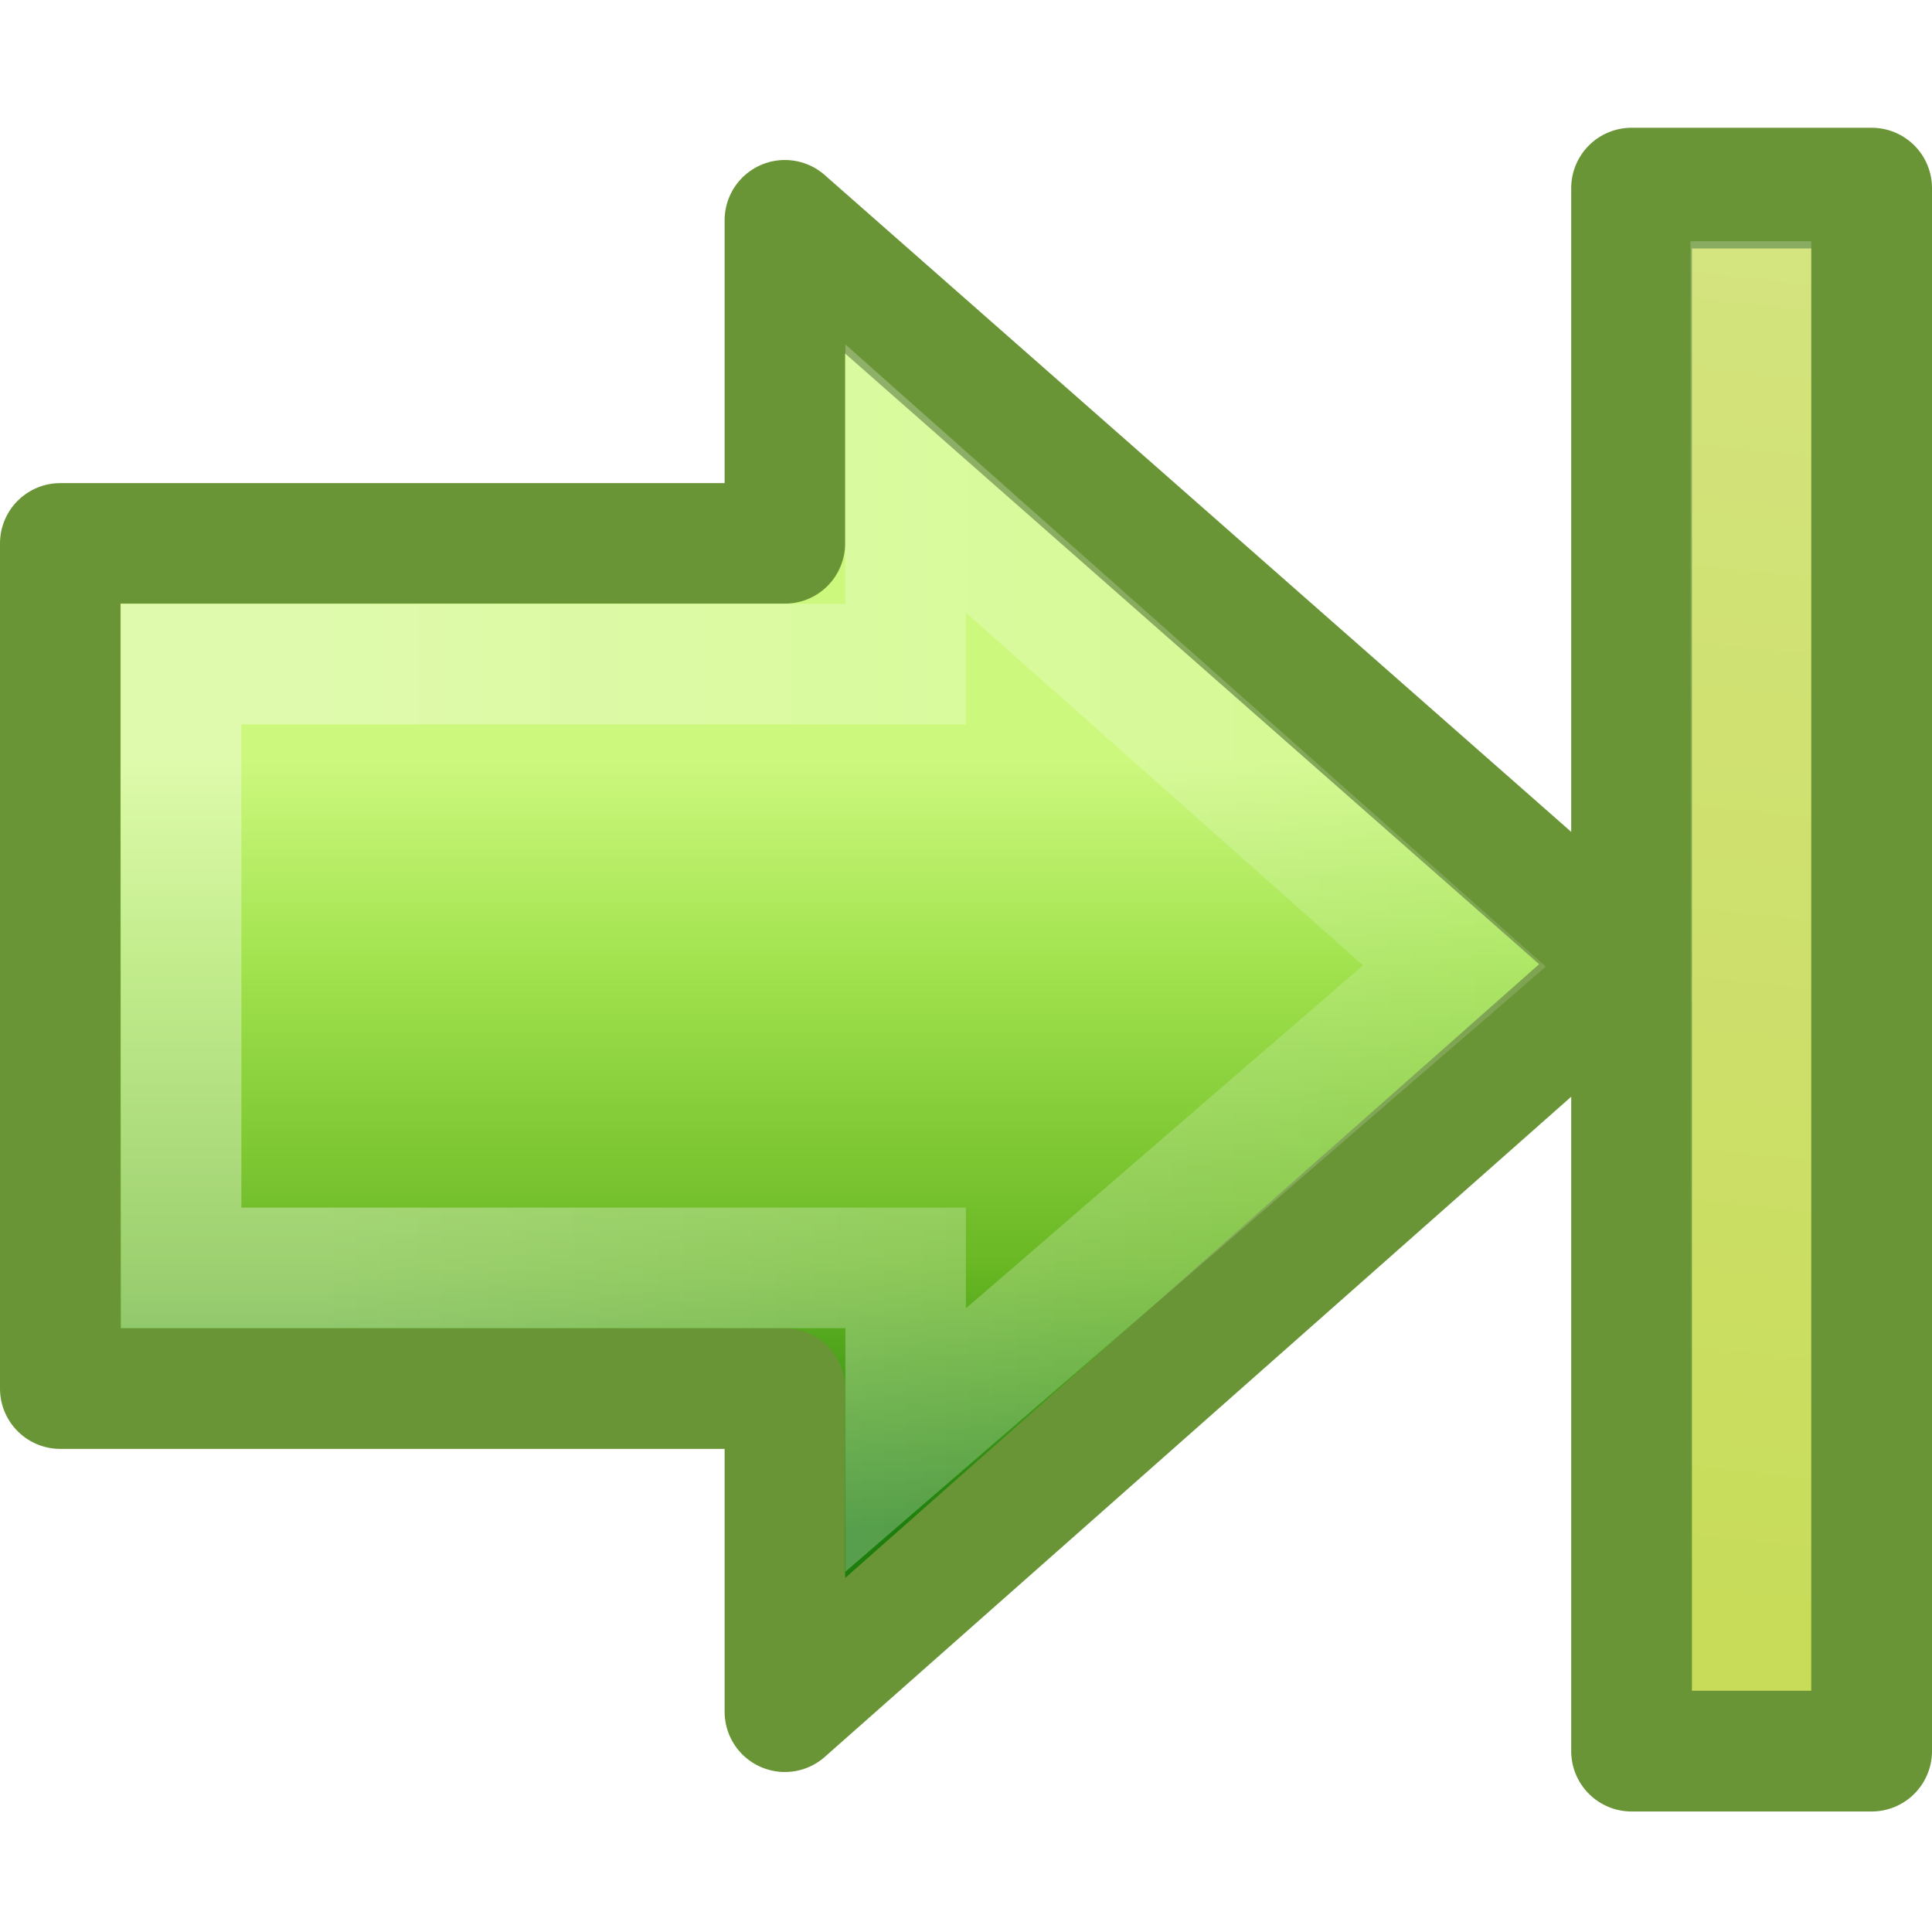
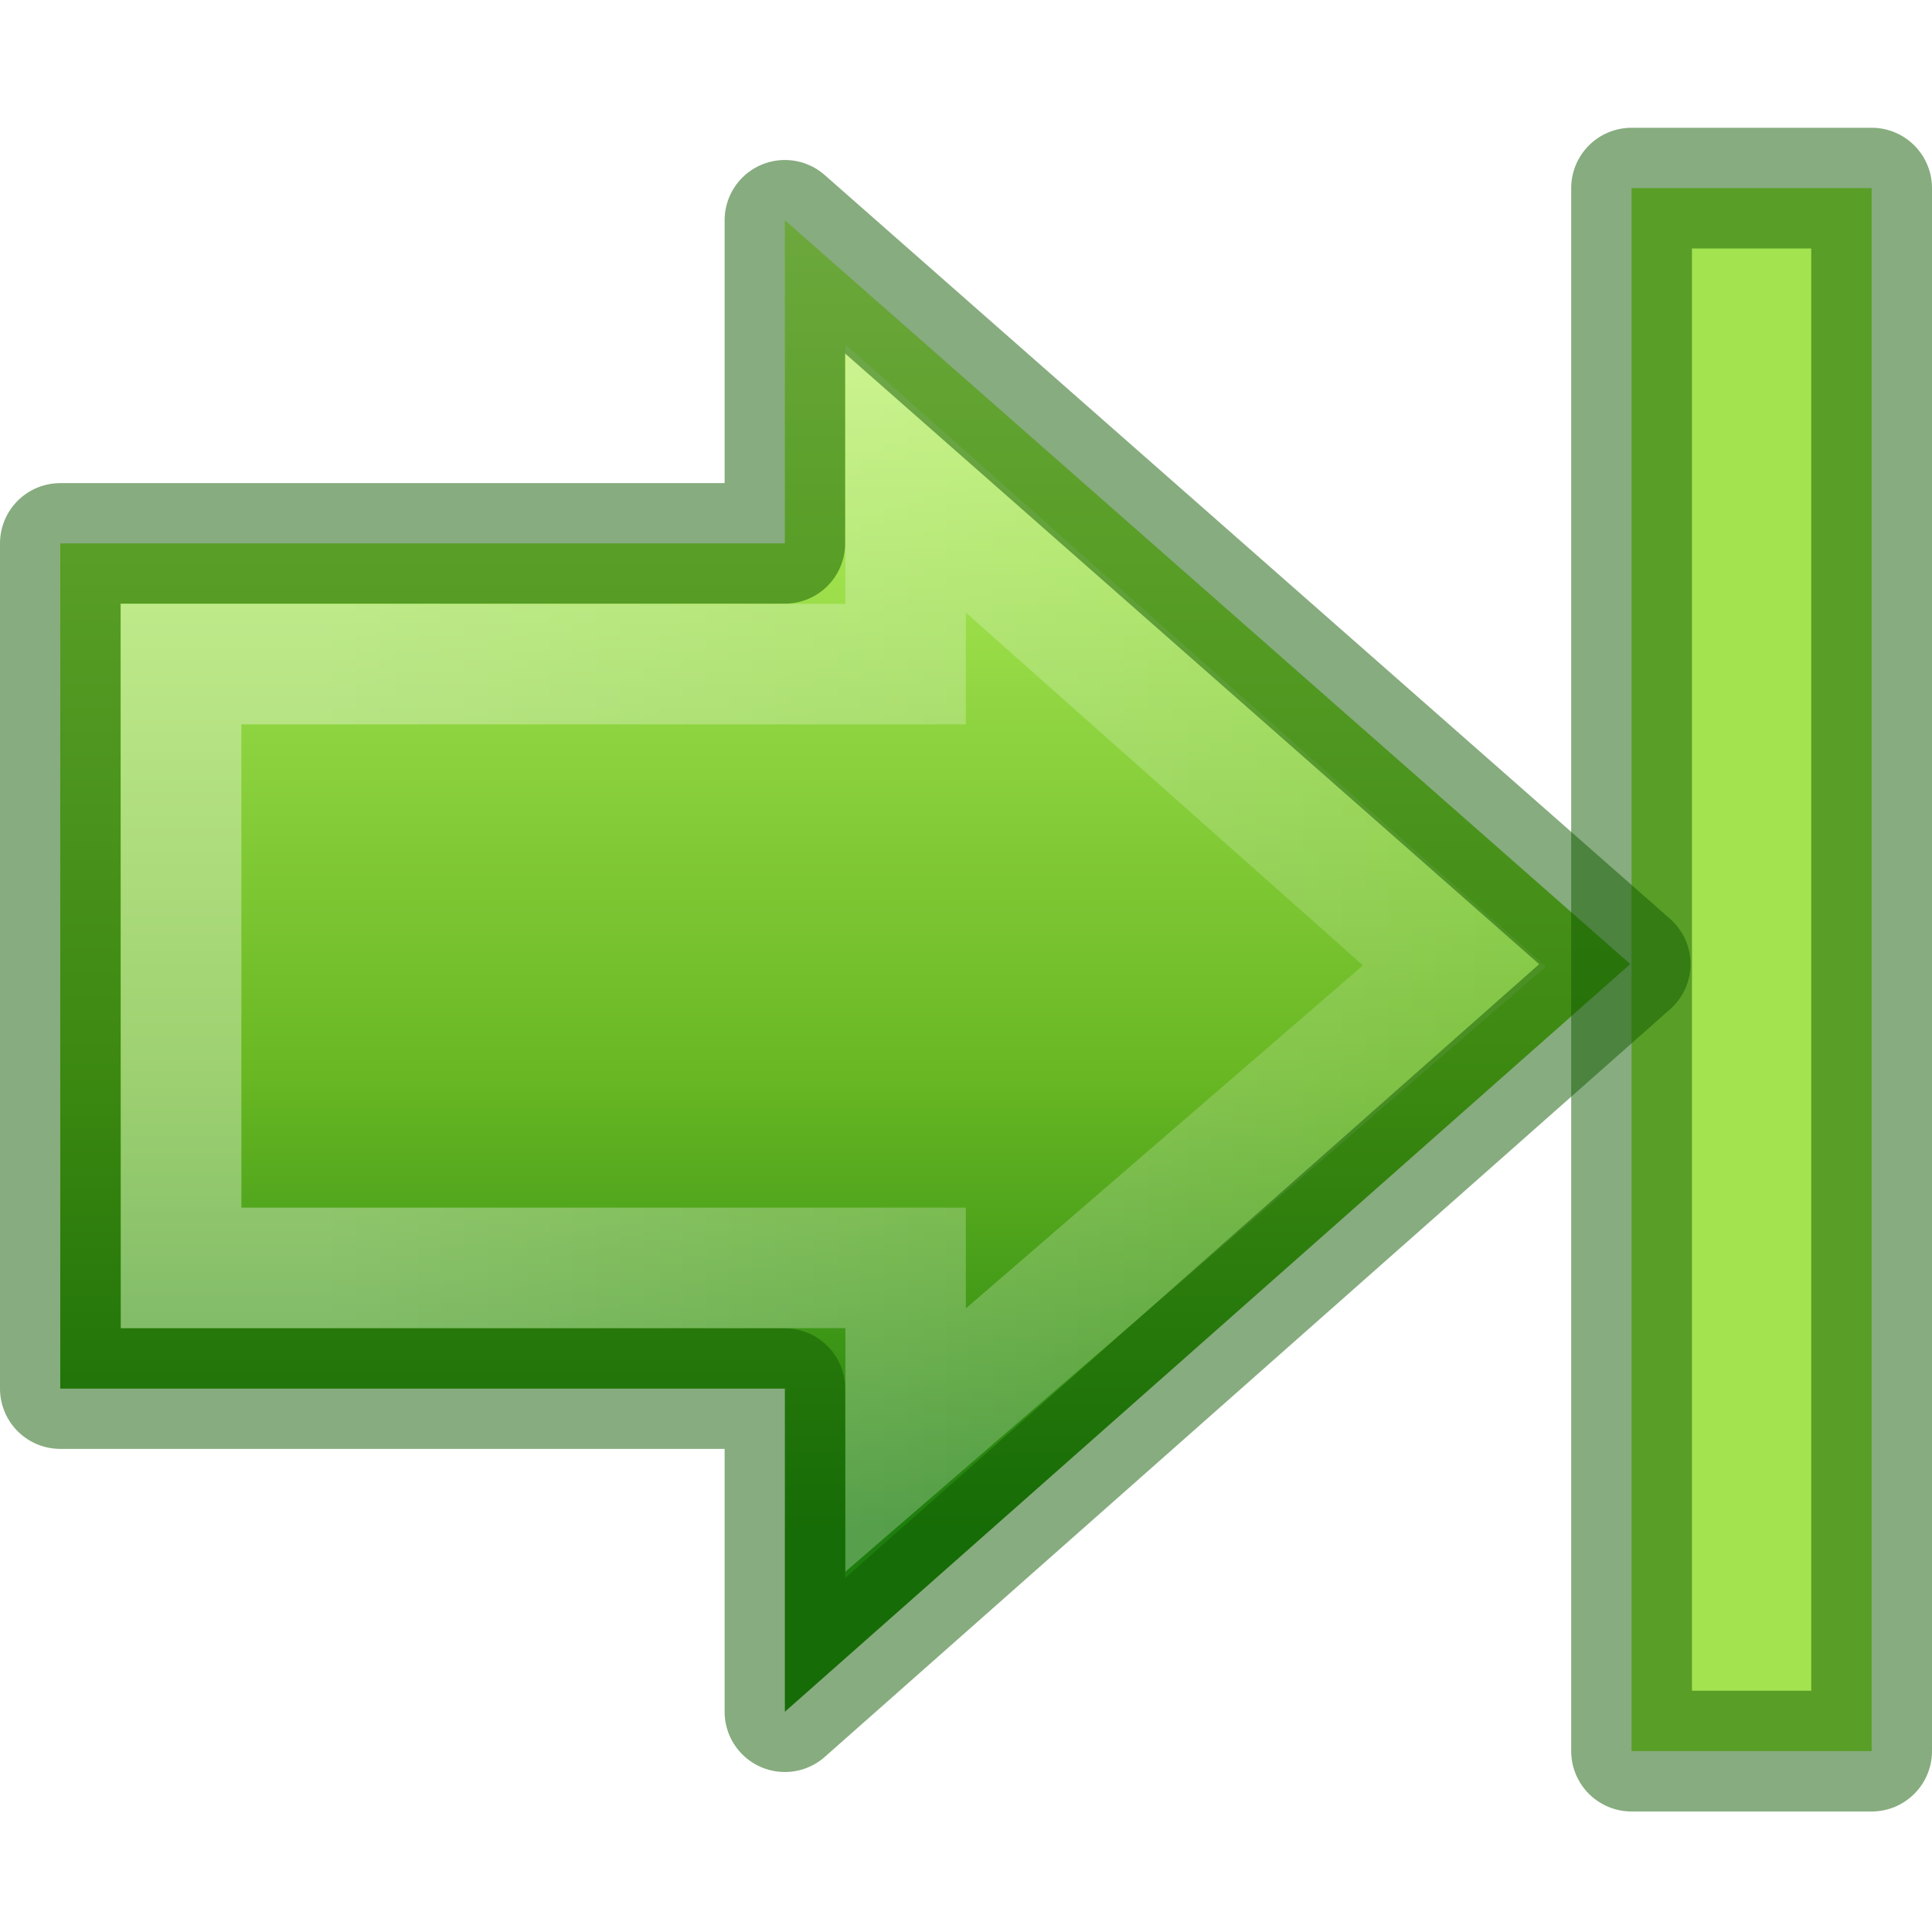
<svg xmlns="http://www.w3.org/2000/svg" xmlns:xlink="http://www.w3.org/1999/xlink" version="1.0" width="16" height="16" id="svg3324">
  <defs id="defs3326">
    <linearGradient id="linearGradient2264">
      <stop id="stop3244-gr" style="stop-color:#cdf87e;stop-opacity:1" offset="0" />
      <stop id="stop3246-gr" style="stop-color:#a2e34f;stop-opacity:1" offset="0.262" />
      <stop id="stop3248-gr" style="stop-color:#68b723;stop-opacity:1" offset="0.661" />
      <stop id="stop3250-gr" style="stop-color:#1d7e0d;stop-opacity:1" offset="1" />
    </linearGradient>
-     <linearGradient x1="28.315" y1="29.354" x2="28.315" y2="9.004" id="linearGradient2463" xlink:href="#linearGradient2264" gradientUnits="userSpaceOnUse" gradientTransform="matrix(0.319447,0,0,-0.313352,1.914131,15.48628)" />
+     <linearGradient x1="28.315" y1="44.283" x2="28.315" y2="9.004" id="linearGradient2463" xlink:href="#linearGradient2264" gradientUnits="userSpaceOnUse" gradientTransform="matrix(0.319447,0,0,-0.313352,1.914131,15.48628)" />
    <linearGradient id="linearGradient4222">
      <stop id="stop4224" style="stop-color:#ffffff;stop-opacity:1" offset="0" />
      <stop id="stop4226" style="stop-color:#ffffff;stop-opacity:0" offset="1" />
    </linearGradient>
    <linearGradient x1="13.472" y1="25.411" x2="57.726" y2="25.411" id="linearGradient2459" xlink:href="#linearGradient4222" gradientUnits="userSpaceOnUse" gradientTransform="matrix(-0.3704967,0,0,-0.3617496,18.33206,17.50831)" />
-     <linearGradient id="linearGradient5113-1">
-       <stop id="stop5115-1" style="stop-color:#ffffff;stop-opacity:1" offset="0" />
-       <stop id="stop5117-7" style="stop-color:#ffffff;stop-opacity:0" offset="1" />
-     </linearGradient>
-     <linearGradient x1="11.768" y1="-4.439" x2="41.116" y2="-7" id="linearGradient2478" xlink:href="#linearGradient5113-1" gradientUnits="userSpaceOnUse" gradientTransform="matrix(0,0.6129597,-0.4969311,0,-1.730057,-11.93783)" />
  </defs>
-   <g transform="matrix(-1,0,0,1,16,0)" id="layer1">
-     <path d="M 9.5,14.176 L 2.499,7.984 L 9.5,1.824 L 9.5,4.5 L 15.501,4.5 L 15.501,11.5 L 9.5,11.5 L 9.5,14.176 L 9.5,14.176 z" id="path3288" style="fill:url(#linearGradient2463);fill-opacity:1;fill-rule:nonzero;stroke:#699536;stroke-width:0.998;stroke-linecap:round;stroke-linejoin:round;marker:none;stroke-miterlimit:4;stroke-dasharray:none;stroke-dashoffset:0;stroke-opacity:1;visibility:visible;display:inline;overflow:visible" />
-     <rect width="12.944" height="1.988" x="1.558" y="-2.488" transform="matrix(0,1,-1,0,0,0)" id="rect2488" style="opacity:1;fill:#c8dc5a;fill-opacity:1;fill-rule:nonzero;stroke:#699536;stroke-width:1;stroke-linecap:butt;stroke-linejoin:round;marker:none;marker-start:none;marker-mid:none;marker-end:none;stroke-miterlimit:4;stroke-dasharray:none;stroke-dashoffset:0;stroke-opacity:1;visibility:visible;display:inline;overflow:visible;enable-background:accumulate" />
-     <path d="M 8.5,11.926 L 3.955,8 L 8.5,3.963 L 8.5,5.5 L 14.5,5.5 L 14.5,10.5 L 8.5,10.5 L 8.5,11.926 z" id="path3290" style="opacity:0.354;fill:none;stroke:url(#linearGradient2459);stroke-width:0.998;stroke-linecap:butt;stroke-linejoin:miter;marker:none;stroke-miterlimit:4;stroke-dasharray:none;stroke-dashoffset:0;stroke-opacity:1;visibility:visible;display:inline;overflow:visible" />
-     <path d="M 1.5,2.498 L 1.5,13.5" id="path2490" style="opacity:0.354;fill:none;stroke:url(#linearGradient2478);stroke-width:1;stroke-linecap:square;stroke-linejoin:miter;marker:none;stroke-miterlimit:4;stroke-dasharray:none;stroke-dashoffset:0;stroke-opacity:1;visibility:visible;display:inline;overflow:visible" />
+   <g id="g847" transform="matrix(-1,0,0,1,16,0)">
+     <path d="M 9.5,14.176 2.499,7.984 9.5,1.824 V 4.5 h 6.001 v 7 H 9.5 Z" id="path3288" style="display:inline;overflow:visible;visibility:visible;fill:url(#linearGradient2463);fill-opacity:1;fill-rule:nonzero;stroke:none;stroke-width:0.998;stroke-linecap:round;stroke-linejoin:round;stroke-miterlimit:4;stroke-dasharray:none;stroke-dashoffset:0;stroke-opacity:1;marker:none" />
+     <rect width="12.944" height="1.988" x="1.558" y="-2.488" transform="rotate(90)" id="rect2488" style="display:inline;overflow:visible;visibility:visible;opacity:1;fill:#a2e34f;fill-opacity:1;fill-rule:nonzero;stroke:none;stroke-width:1;stroke-linecap:butt;stroke-linejoin:round;stroke-miterlimit:4;stroke-dasharray:none;stroke-dashoffset:0;stroke-opacity:1;marker:none;marker-start:none;marker-mid:none;marker-end:none;enable-background:accumulate" />
+     <path d="M 8.5,11.926 3.955,8 8.5,3.963 V 5.5 h 6 v 5 H 8.5 Z" id="path3290" style="display:inline;overflow:visible;visibility:visible;opacity:0.354;fill:none;stroke:url(#linearGradient2459);stroke-width:0.998;stroke-linecap:butt;stroke-linejoin:miter;stroke-miterlimit:4;stroke-dasharray:none;stroke-dashoffset:0;stroke-opacity:1;marker:none" />
+     <rect style="display:inline;overflow:visible;visibility:visible;opacity:0.5;fill:none;fill-opacity:1;fill-rule:nonzero;stroke:#0f5a00;stroke-width:1;stroke-linecap:butt;stroke-linejoin:round;stroke-miterlimit:4;stroke-dasharray:none;stroke-dashoffset:0;stroke-opacity:1;marker:none;marker-start:none;marker-mid:none;marker-end:none;enable-background:accumulate" id="rect838" transform="rotate(90)" y="-2.488" x="1.558" height="1.988" width="12.944" />
+     <path style="display:inline;overflow:visible;visibility:visible;opacity:0.5;fill:none;fill-opacity:1;fill-rule:nonzero;stroke:#0f5a00;stroke-width:0.998;stroke-linecap:round;stroke-linejoin:round;stroke-miterlimit:4;stroke-dasharray:none;stroke-dashoffset:0;stroke-opacity:1;marker:none" id="path840" d="M 9.5,14.176 2.499,7.984 9.5,1.824 V 4.5 h 6.001 v 7 H 9.5 Z" />
  </g>
</svg>
